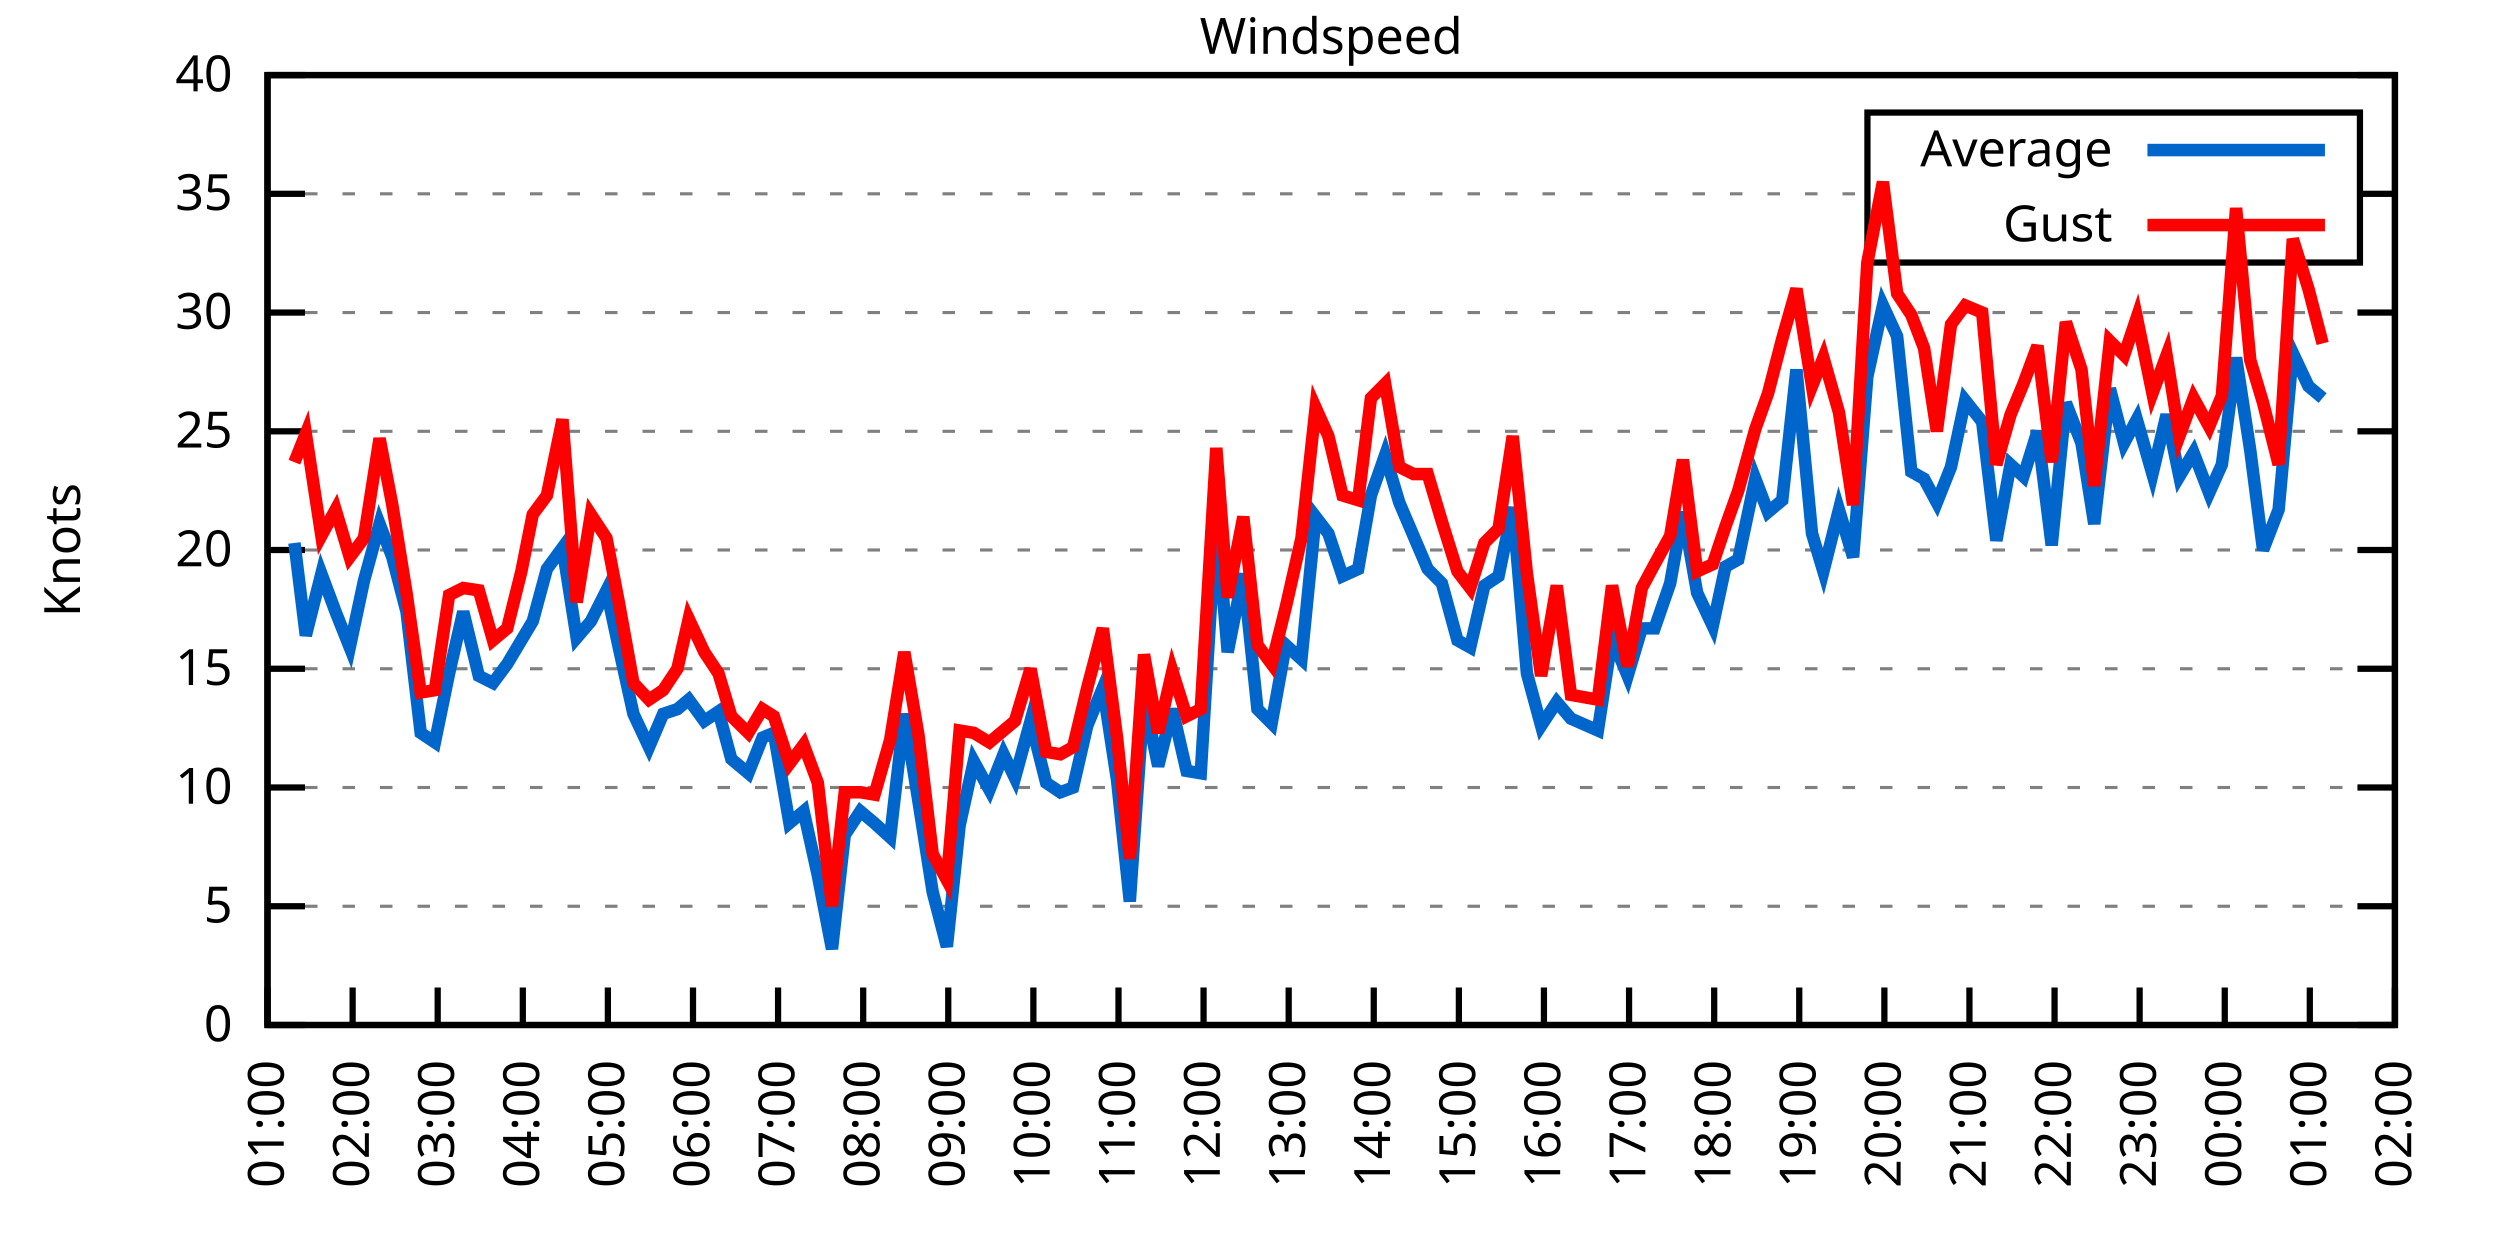
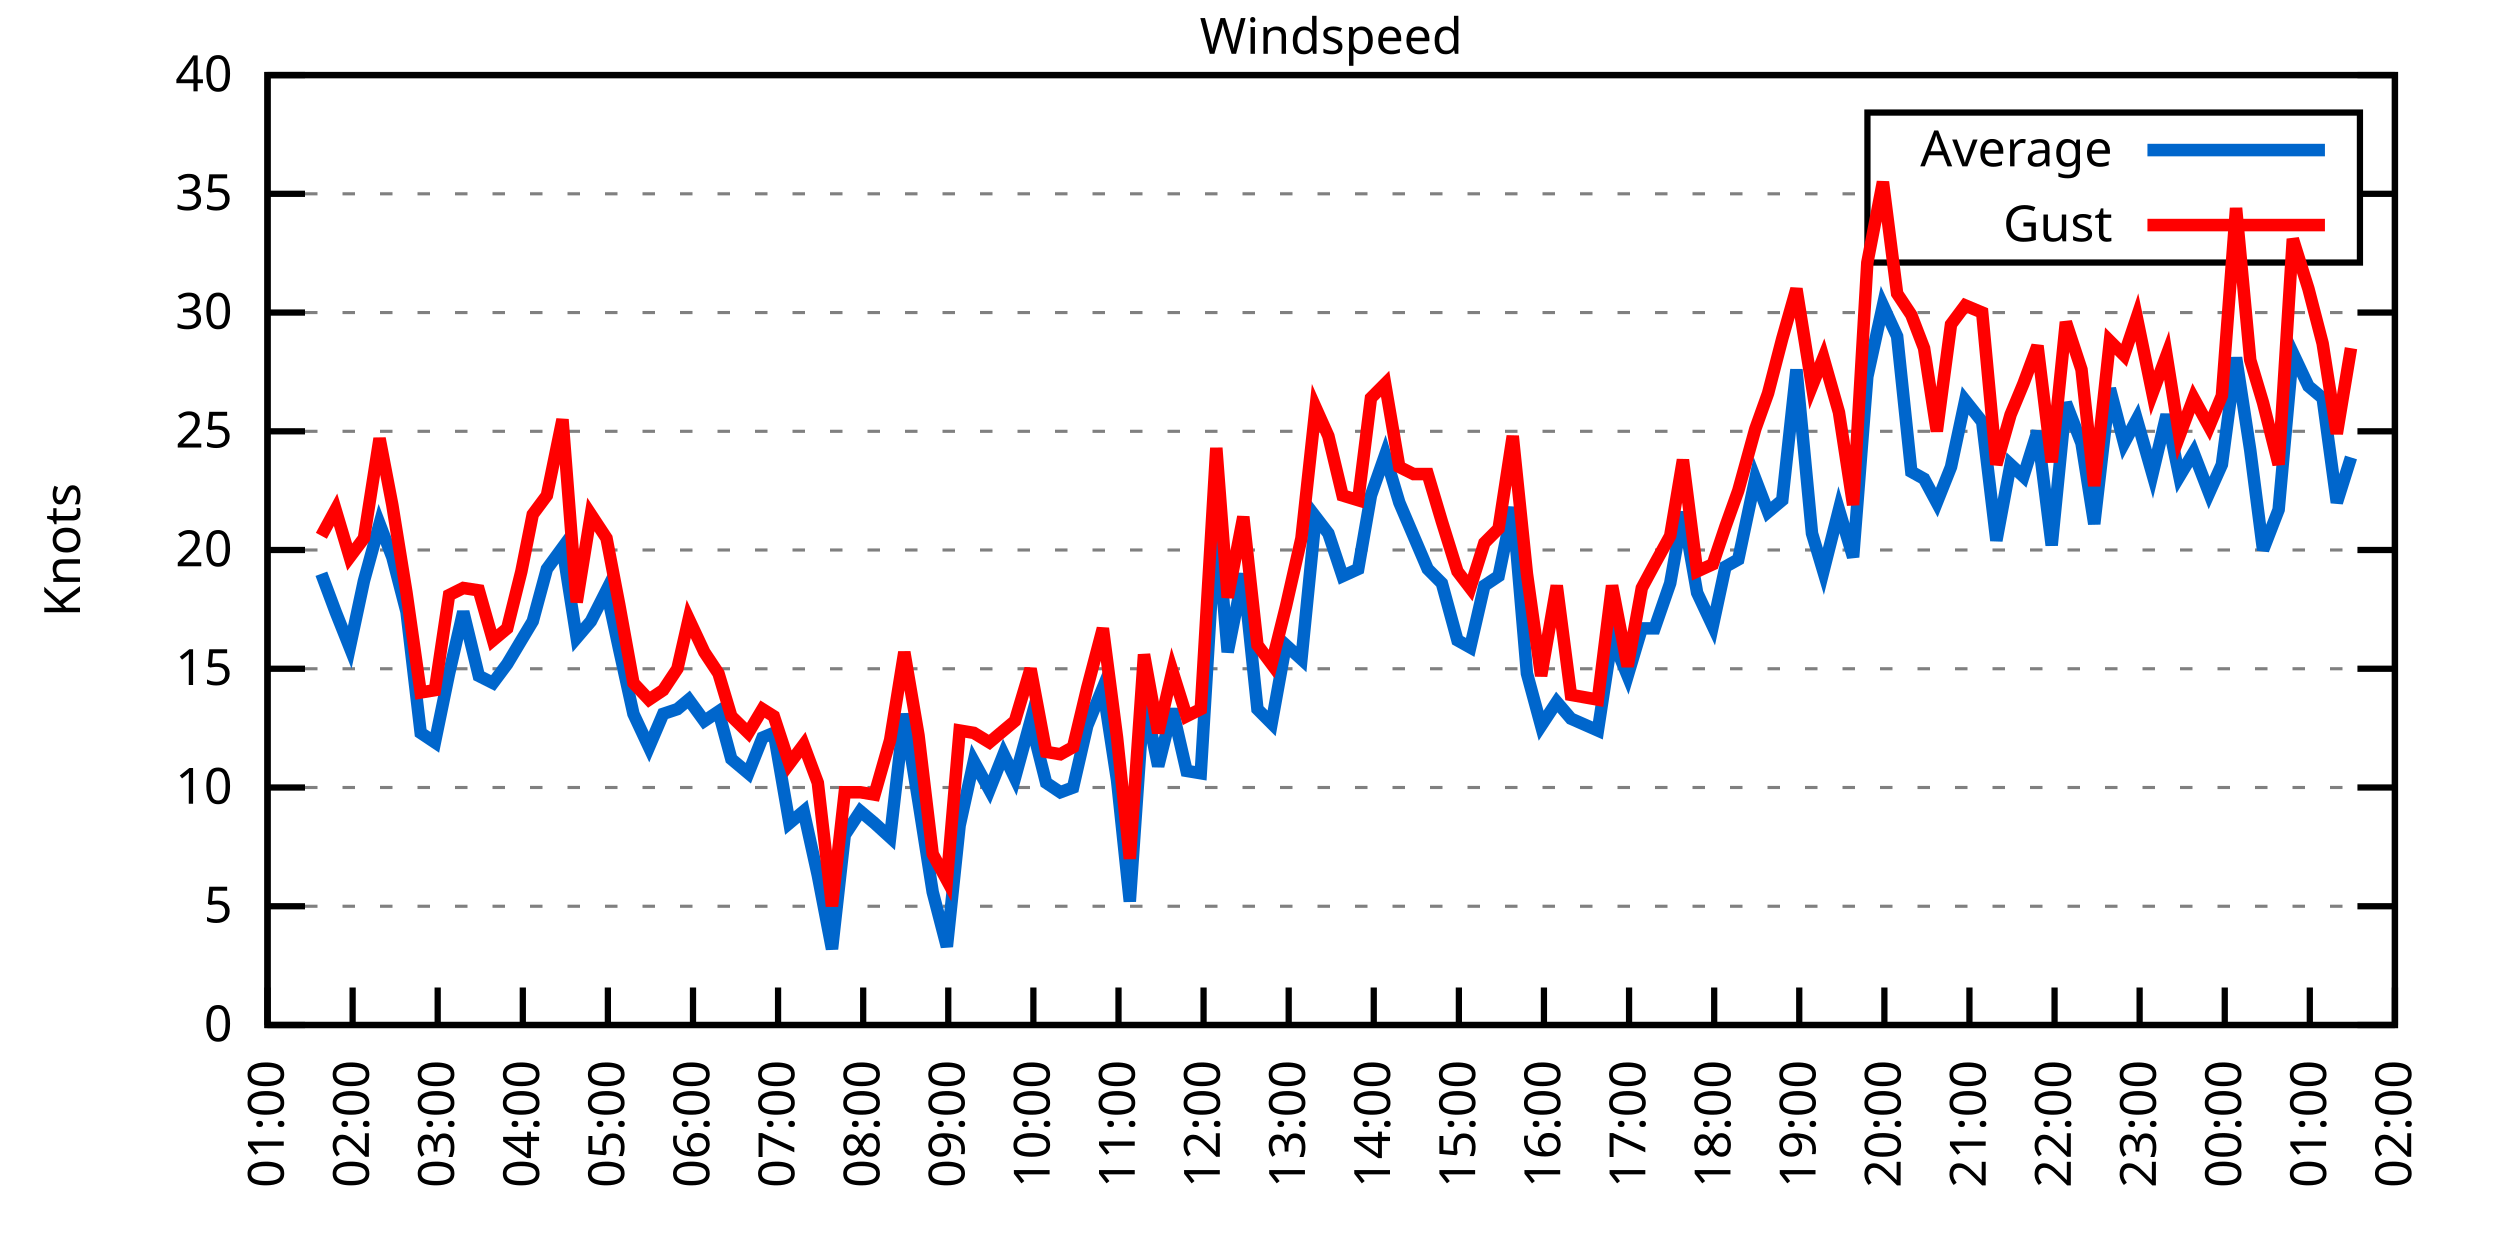
<svg xmlns="http://www.w3.org/2000/svg" xmlns:xlink="http://www.w3.org/1999/xlink" width="400" height="200" viewBox="0 0 400 200">
  <g id="gnuplot_canvas">
    <rect x="0" y="0" width="400" height="200" fill="none" />
    <defs>
      <circle id="gpDot" r="0.5" stroke-width="0.5" stroke="currentColor" />
      <path id="gpPt0" stroke-width="0.333" stroke="currentColor" d="M-1,0 h2 M0,-1 v2" />
      <path id="gpPt1" stroke-width="0.333" stroke="currentColor" d="M-1,-1 L1,1 M1,-1 L-1,1" />
      <path id="gpPt2" stroke-width="0.333" stroke="currentColor" d="M-1,0 L1,0 M0,-1 L0,1 M-1,-1 L1,1 M-1,1 L1,-1" />
      <rect id="gpPt3" stroke-width="0.333" stroke="currentColor" x="-1" y="-1" width="2" height="2" />
      <rect id="gpPt4" stroke-width="0.333" stroke="currentColor" fill="currentColor" x="-1" y="-1" width="2" height="2" />
      <circle id="gpPt5" stroke-width="0.333" stroke="currentColor" cx="0" cy="0" r="1" />
      <use xlink:href="#gpPt5" id="gpPt6" fill="currentColor" stroke="none" />
      <path id="gpPt7" stroke-width="0.333" stroke="currentColor" d="M0,-1.33 L-1.33,0.67 L1.33,0.67 z" />
      <use xlink:href="#gpPt7" id="gpPt8" fill="currentColor" stroke="none" />
      <use xlink:href="#gpPt7" id="gpPt9" stroke="currentColor" transform="rotate(180)" />
      <use xlink:href="#gpPt9" id="gpPt10" fill="currentColor" stroke="none" />
      <use xlink:href="#gpPt3" id="gpPt11" stroke="currentColor" transform="rotate(45)" />
      <use xlink:href="#gpPt11" id="gpPt12" fill="currentColor" stroke="none" />
      <path id="gpPt13" stroke-width="0.333" stroke="currentColor" d="M0,1.330 L1.265,0.411 L0.782,-1.067 L-0.782,-1.076 L-1.265,0.411 z" />
      <use xlink:href="#gpPt13" id="gpPt14" fill="currentColor" stroke="none" />
      <filter id="textbox" filterUnits="objectBoundingBox" x="0" y="0" height="1" width="1">
        <feFlood flood-color="white" flood-opacity="1" result="bgnd" />
        <feComposite in="SourceGraphic" in2="bgnd" operator="atop" />
      </filter>
      <filter id="greybox" filterUnits="objectBoundingBox" x="0" y="0" height="1" width="1">
        <feFlood flood-color="lightgrey" flood-opacity="1" result="grey" />
        <feComposite in="SourceGraphic" in2="grey" operator="atop" />
      </filter>
    </defs>
    <g fill="none" color="white" stroke="currentColor" stroke-width="1.00" stroke-linecap="butt" stroke-linejoin="miter">
</g>
    <g fill="none" color="black" stroke="currentColor" stroke-width="1.00" stroke-linecap="butt" stroke-linejoin="miter">
      <g stroke="none" shape-rendering="crispEdges">
        <polygon fill="rgb(255, 255, 255)" points="42.80,164.00 383.18,164.00 383.18,12.02 42.80,12.02 " />
      </g>
    </g>
    <g fill="none" color="black" stroke="currentColor" stroke-width="1.00" stroke-linecap="butt" stroke-linejoin="miter">
</g>
    <g fill="none" color="black" stroke="black" stroke-width="0.50" stroke-linecap="butt" stroke-linejoin="miter">
</g>
    <g fill="none" color="gray" stroke="currentColor" stroke-width="0.50" stroke-linecap="butt" stroke-linejoin="miter">
      <path stroke="gray" stroke-dasharray="2,4" class="gridline" d="M42.80,164.00 L383.19,164.00  " />
    </g>
    <g fill="none" color="gray" stroke="gray" stroke-width="1.00" stroke-linecap="butt" stroke-linejoin="miter">
</g>
    <g fill="none" color="black" stroke="currentColor" stroke-width="1.00" stroke-linecap="butt" stroke-linejoin="miter">
      <path stroke="black" d="M42.80,164.00 L48.80,164.00 M383.19,164.00 L377.19,164.00  " />
      <g transform="translate(37.20,166.60)" stroke="none" fill="black" font-family="Sans" font-size="8.00" text-anchor="end">
        <text>
          <tspan font-family="Sans"> 0</tspan>
        </text>
      </g>
    </g>
    <g fill="none" color="black" stroke="currentColor" stroke-width="1.00" stroke-linecap="butt" stroke-linejoin="miter">
</g>
    <g fill="none" color="black" stroke="black" stroke-width="0.50" stroke-linecap="butt" stroke-linejoin="miter">
</g>
    <g fill="none" color="gray" stroke="currentColor" stroke-width="0.50" stroke-linecap="butt" stroke-linejoin="miter">
      <path stroke="gray" stroke-dasharray="2,4" class="gridline" d="M42.80,145.00 L383.19,145.00  " />
    </g>
    <g fill="none" color="gray" stroke="gray" stroke-width="1.00" stroke-linecap="butt" stroke-linejoin="miter">
</g>
    <g fill="none" color="black" stroke="currentColor" stroke-width="1.00" stroke-linecap="butt" stroke-linejoin="miter">
      <path stroke="black" d="M42.80,145.00 L48.80,145.00 M383.19,145.00 L377.19,145.00  " />
      <g transform="translate(37.20,147.60)" stroke="none" fill="black" font-family="Sans" font-size="8.00" text-anchor="end">
        <text>
          <tspan font-family="Sans"> 5</tspan>
        </text>
      </g>
    </g>
    <g fill="none" color="black" stroke="currentColor" stroke-width="1.00" stroke-linecap="butt" stroke-linejoin="miter">
</g>
    <g fill="none" color="black" stroke="black" stroke-width="0.50" stroke-linecap="butt" stroke-linejoin="miter">
</g>
    <g fill="none" color="gray" stroke="currentColor" stroke-width="0.50" stroke-linecap="butt" stroke-linejoin="miter">
      <path stroke="gray" stroke-dasharray="2,4" class="gridline" d="M42.80,126.00 L383.19,126.00  " />
    </g>
    <g fill="none" color="gray" stroke="gray" stroke-width="1.00" stroke-linecap="butt" stroke-linejoin="miter">
</g>
    <g fill="none" color="black" stroke="currentColor" stroke-width="1.00" stroke-linecap="butt" stroke-linejoin="miter">
      <path stroke="black" d="M42.80,126.00 L48.80,126.00 M383.19,126.00 L377.19,126.00  " />
      <g transform="translate(37.20,128.60)" stroke="none" fill="black" font-family="Sans" font-size="8.00" text-anchor="end">
        <text>
          <tspan font-family="Sans"> 10</tspan>
        </text>
      </g>
    </g>
    <g fill="none" color="black" stroke="currentColor" stroke-width="1.00" stroke-linecap="butt" stroke-linejoin="miter">
</g>
    <g fill="none" color="black" stroke="black" stroke-width="0.50" stroke-linecap="butt" stroke-linejoin="miter">
</g>
    <g fill="none" color="gray" stroke="currentColor" stroke-width="0.50" stroke-linecap="butt" stroke-linejoin="miter">
      <path stroke="gray" stroke-dasharray="2,4" class="gridline" d="M42.80,107.00 L383.19,107.00  " />
    </g>
    <g fill="none" color="gray" stroke="gray" stroke-width="1.00" stroke-linecap="butt" stroke-linejoin="miter">
</g>
    <g fill="none" color="black" stroke="currentColor" stroke-width="1.00" stroke-linecap="butt" stroke-linejoin="miter">
      <path stroke="black" d="M42.80,107.00 L48.80,107.00 M383.19,107.00 L377.19,107.00  " />
      <g transform="translate(37.20,109.60)" stroke="none" fill="black" font-family="Sans" font-size="8.00" text-anchor="end">
        <text>
          <tspan font-family="Sans"> 15</tspan>
        </text>
      </g>
    </g>
    <g fill="none" color="black" stroke="currentColor" stroke-width="1.00" stroke-linecap="butt" stroke-linejoin="miter">
</g>
    <g fill="none" color="black" stroke="black" stroke-width="0.50" stroke-linecap="butt" stroke-linejoin="miter">
</g>
    <g fill="none" color="gray" stroke="currentColor" stroke-width="0.50" stroke-linecap="butt" stroke-linejoin="miter">
      <path stroke="gray" stroke-dasharray="2,4" class="gridline" d="M42.80,88.00 L383.19,88.00  " />
    </g>
    <g fill="none" color="gray" stroke="gray" stroke-width="1.00" stroke-linecap="butt" stroke-linejoin="miter">
</g>
    <g fill="none" color="black" stroke="currentColor" stroke-width="1.00" stroke-linecap="butt" stroke-linejoin="miter">
      <path stroke="black" d="M42.80,88.00 L48.80,88.00 M383.19,88.00 L377.19,88.00  " />
      <g transform="translate(37.20,90.60)" stroke="none" fill="black" font-family="Sans" font-size="8.00" text-anchor="end">
        <text>
          <tspan font-family="Sans"> 20</tspan>
        </text>
      </g>
    </g>
    <g fill="none" color="black" stroke="currentColor" stroke-width="1.00" stroke-linecap="butt" stroke-linejoin="miter">
</g>
    <g fill="none" color="black" stroke="black" stroke-width="0.50" stroke-linecap="butt" stroke-linejoin="miter">
</g>
    <g fill="none" color="gray" stroke="currentColor" stroke-width="0.50" stroke-linecap="butt" stroke-linejoin="miter">
      <path stroke="gray" stroke-dasharray="2,4" class="gridline" d="M42.80,69.01 L383.19,69.01  " />
    </g>
    <g fill="none" color="gray" stroke="gray" stroke-width="1.00" stroke-linecap="butt" stroke-linejoin="miter">
</g>
    <g fill="none" color="black" stroke="currentColor" stroke-width="1.00" stroke-linecap="butt" stroke-linejoin="miter">
      <path stroke="black" d="M42.80,69.01 L48.80,69.01 M383.19,69.01 L377.19,69.01  " />
      <g transform="translate(37.20,71.61)" stroke="none" fill="black" font-family="Sans" font-size="8.00" text-anchor="end">
        <text>
          <tspan font-family="Sans"> 25</tspan>
        </text>
      </g>
    </g>
    <g fill="none" color="black" stroke="currentColor" stroke-width="1.00" stroke-linecap="butt" stroke-linejoin="miter">
</g>
    <g fill="none" color="black" stroke="black" stroke-width="0.50" stroke-linecap="butt" stroke-linejoin="miter">
</g>
    <g fill="none" color="gray" stroke="currentColor" stroke-width="0.50" stroke-linecap="butt" stroke-linejoin="miter">
      <path stroke="gray" stroke-dasharray="2,4" class="gridline" d="M42.80,50.01 L383.19,50.01  " />
    </g>
    <g fill="none" color="gray" stroke="gray" stroke-width="1.00" stroke-linecap="butt" stroke-linejoin="miter">
</g>
    <g fill="none" color="black" stroke="currentColor" stroke-width="1.00" stroke-linecap="butt" stroke-linejoin="miter">
      <path stroke="black" d="M42.80,50.01 L48.80,50.01 M383.19,50.01 L377.19,50.01  " />
      <g transform="translate(37.20,52.61)" stroke="none" fill="black" font-family="Sans" font-size="8.00" text-anchor="end">
        <text>
          <tspan font-family="Sans"> 30</tspan>
        </text>
      </g>
    </g>
    <g fill="none" color="black" stroke="currentColor" stroke-width="1.00" stroke-linecap="butt" stroke-linejoin="miter">
</g>
    <g fill="none" color="black" stroke="black" stroke-width="0.50" stroke-linecap="butt" stroke-linejoin="miter">
</g>
    <g fill="none" color="gray" stroke="currentColor" stroke-width="0.50" stroke-linecap="butt" stroke-linejoin="miter">
      <path stroke="gray" stroke-dasharray="2,4" class="gridline" d="M42.80,31.01 L298.79,31.01 M377.59,31.01 L383.19,31.01  " />
    </g>
    <g fill="none" color="gray" stroke="gray" stroke-width="1.00" stroke-linecap="butt" stroke-linejoin="miter">
</g>
    <g fill="none" color="black" stroke="currentColor" stroke-width="1.00" stroke-linecap="butt" stroke-linejoin="miter">
      <path stroke="black" d="M42.80,31.01 L48.80,31.01 M383.19,31.01 L377.19,31.01  " />
      <g transform="translate(37.20,33.61)" stroke="none" fill="black" font-family="Sans" font-size="8.00" text-anchor="end">
        <text>
          <tspan font-family="Sans"> 35</tspan>
        </text>
      </g>
    </g>
    <g fill="none" color="black" stroke="currentColor" stroke-width="1.00" stroke-linecap="butt" stroke-linejoin="miter">
</g>
    <g fill="none" color="black" stroke="black" stroke-width="0.50" stroke-linecap="butt" stroke-linejoin="miter">
</g>
    <g fill="none" color="gray" stroke="currentColor" stroke-width="0.50" stroke-linecap="butt" stroke-linejoin="miter">
      <path stroke="gray" stroke-dasharray="2,4" class="gridline" d="M42.80,12.01 L383.19,12.01  " />
    </g>
    <g fill="none" color="gray" stroke="gray" stroke-width="1.00" stroke-linecap="butt" stroke-linejoin="miter">
</g>
    <g fill="none" color="black" stroke="currentColor" stroke-width="1.00" stroke-linecap="butt" stroke-linejoin="miter">
      <path stroke="black" d="M42.80,12.01 L48.80,12.01 M383.19,12.01 L377.19,12.01  " />
      <g transform="translate(37.20,14.61)" stroke="none" fill="black" font-family="Sans" font-size="8.00" text-anchor="end">
        <text>
          <tspan font-family="Sans"> 40</tspan>
        </text>
      </g>
    </g>
    <g fill="none" color="black" stroke="currentColor" stroke-width="1.00" stroke-linecap="butt" stroke-linejoin="miter">
      <path stroke="black" d="M42.80,164.00 L42.80,158.00  " />
      <g transform="translate(45.40,169.60) rotate(270.00)" stroke="none" fill="black" font-family="Sans" font-size="8.00" text-anchor="end">
        <text>
          <tspan font-family="Sans">01:00</tspan>
        </text>
      </g>
    </g>
    <g fill="none" color="black" stroke="currentColor" stroke-width="1.00" stroke-linecap="butt" stroke-linejoin="miter">
      <path stroke="black" d="M56.42,164.00 L56.42,158.00  " />
      <g transform="translate(59.02,169.60) rotate(270.00)" stroke="none" fill="black" font-family="Sans" font-size="8.00" text-anchor="end">
        <text>
          <tspan font-family="Sans">02:00</tspan>
        </text>
      </g>
    </g>
    <g fill="none" color="black" stroke="currentColor" stroke-width="1.00" stroke-linecap="butt" stroke-linejoin="miter">
      <path stroke="black" d="M70.03,164.00 L70.03,158.00  " />
      <g transform="translate(72.63,169.60) rotate(270.00)" stroke="none" fill="black" font-family="Sans" font-size="8.00" text-anchor="end">
        <text>
          <tspan font-family="Sans">03:00</tspan>
        </text>
      </g>
    </g>
    <g fill="none" color="black" stroke="currentColor" stroke-width="1.00" stroke-linecap="butt" stroke-linejoin="miter">
      <path stroke="black" d="M83.65,164.00 L83.65,158.00  " />
      <g transform="translate(86.25,169.60) rotate(270.00)" stroke="none" fill="black" font-family="Sans" font-size="8.00" text-anchor="end">
        <text>
          <tspan font-family="Sans">04:00</tspan>
        </text>
      </g>
    </g>
    <g fill="none" color="black" stroke="currentColor" stroke-width="1.00" stroke-linecap="butt" stroke-linejoin="miter">
      <path stroke="black" d="M97.26,164.00 L97.26,158.00  " />
      <g transform="translate(99.86,169.60) rotate(270.00)" stroke="none" fill="black" font-family="Sans" font-size="8.00" text-anchor="end">
        <text>
          <tspan font-family="Sans">05:00</tspan>
        </text>
      </g>
    </g>
    <g fill="none" color="black" stroke="currentColor" stroke-width="1.00" stroke-linecap="butt" stroke-linejoin="miter">
      <path stroke="black" d="M110.88,164.00 L110.88,158.00  " />
      <g transform="translate(113.48,169.60) rotate(270.00)" stroke="none" fill="black" font-family="Sans" font-size="8.00" text-anchor="end">
        <text>
          <tspan font-family="Sans">06:00</tspan>
        </text>
      </g>
    </g>
    <g fill="none" color="black" stroke="currentColor" stroke-width="1.00" stroke-linecap="butt" stroke-linejoin="miter">
      <path stroke="black" d="M124.49,164.00 L124.49,158.00  " />
      <g transform="translate(127.09,169.60) rotate(270.00)" stroke="none" fill="black" font-family="Sans" font-size="8.00" text-anchor="end">
        <text>
          <tspan font-family="Sans">07:00</tspan>
        </text>
      </g>
    </g>
    <g fill="none" color="black" stroke="currentColor" stroke-width="1.00" stroke-linecap="butt" stroke-linejoin="miter">
      <path stroke="black" d="M138.11,164.00 L138.11,158.00  " />
      <g transform="translate(140.71,169.60) rotate(270.00)" stroke="none" fill="black" font-family="Sans" font-size="8.00" text-anchor="end">
        <text>
          <tspan font-family="Sans">08:00</tspan>
        </text>
      </g>
    </g>
    <g fill="none" color="black" stroke="currentColor" stroke-width="1.00" stroke-linecap="butt" stroke-linejoin="miter">
      <path stroke="black" d="M151.72,164.00 L151.72,158.00  " />
      <g transform="translate(154.32,169.60) rotate(270.00)" stroke="none" fill="black" font-family="Sans" font-size="8.00" text-anchor="end">
        <text>
          <tspan font-family="Sans">09:00</tspan>
        </text>
      </g>
    </g>
    <g fill="none" color="black" stroke="currentColor" stroke-width="1.00" stroke-linecap="butt" stroke-linejoin="miter">
      <path stroke="black" d="M165.34,164.00 L165.34,158.00  " />
      <g transform="translate(167.94,169.60) rotate(270.00)" stroke="none" fill="black" font-family="Sans" font-size="8.00" text-anchor="end">
        <text>
          <tspan font-family="Sans">10:00</tspan>
        </text>
      </g>
    </g>
    <g fill="none" color="black" stroke="currentColor" stroke-width="1.00" stroke-linecap="butt" stroke-linejoin="miter">
      <path stroke="black" d="M178.96,164.00 L178.96,158.00  " />
      <g transform="translate(181.56,169.60) rotate(270.00)" stroke="none" fill="black" font-family="Sans" font-size="8.00" text-anchor="end">
        <text>
          <tspan font-family="Sans">11:00</tspan>
        </text>
      </g>
    </g>
    <g fill="none" color="black" stroke="currentColor" stroke-width="1.00" stroke-linecap="butt" stroke-linejoin="miter">
      <path stroke="black" d="M192.57,164.00 L192.57,158.00  " />
      <g transform="translate(195.17,169.60) rotate(270.00)" stroke="none" fill="black" font-family="Sans" font-size="8.00" text-anchor="end">
        <text>
          <tspan font-family="Sans">12:00</tspan>
        </text>
      </g>
    </g>
    <g fill="none" color="black" stroke="currentColor" stroke-width="1.00" stroke-linecap="butt" stroke-linejoin="miter">
      <path stroke="black" d="M206.19,164.00 L206.19,158.00  " />
      <g transform="translate(208.79,169.60) rotate(270.00)" stroke="none" fill="black" font-family="Sans" font-size="8.00" text-anchor="end">
        <text>
          <tspan font-family="Sans">13:00</tspan>
        </text>
      </g>
    </g>
    <g fill="none" color="black" stroke="currentColor" stroke-width="1.00" stroke-linecap="butt" stroke-linejoin="miter">
      <path stroke="black" d="M219.80,164.00 L219.80,158.00  " />
      <g transform="translate(222.40,169.60) rotate(270.00)" stroke="none" fill="black" font-family="Sans" font-size="8.00" text-anchor="end">
        <text>
          <tspan font-family="Sans">14:00</tspan>
        </text>
      </g>
    </g>
    <g fill="none" color="black" stroke="currentColor" stroke-width="1.00" stroke-linecap="butt" stroke-linejoin="miter">
      <path stroke="black" d="M233.42,164.00 L233.42,158.00  " />
      <g transform="translate(236.02,169.60) rotate(270.00)" stroke="none" fill="black" font-family="Sans" font-size="8.00" text-anchor="end">
        <text>
          <tspan font-family="Sans">15:00</tspan>
        </text>
      </g>
    </g>
    <g fill="none" color="black" stroke="currentColor" stroke-width="1.00" stroke-linecap="butt" stroke-linejoin="miter">
      <path stroke="black" d="M247.03,164.00 L247.03,158.00  " />
      <g transform="translate(249.63,169.60) rotate(270.00)" stroke="none" fill="black" font-family="Sans" font-size="8.00" text-anchor="end">
        <text>
          <tspan font-family="Sans">16:00</tspan>
        </text>
      </g>
    </g>
    <g fill="none" color="black" stroke="currentColor" stroke-width="1.00" stroke-linecap="butt" stroke-linejoin="miter">
      <path stroke="black" d="M260.65,164.00 L260.65,158.00  " />
      <g transform="translate(263.25,169.60) rotate(270.00)" stroke="none" fill="black" font-family="Sans" font-size="8.00" text-anchor="end">
        <text>
          <tspan font-family="Sans">17:00</tspan>
        </text>
      </g>
    </g>
    <g fill="none" color="black" stroke="currentColor" stroke-width="1.00" stroke-linecap="butt" stroke-linejoin="miter">
      <path stroke="black" d="M274.27,164.00 L274.27,158.00  " />
      <g transform="translate(276.87,169.60) rotate(270.00)" stroke="none" fill="black" font-family="Sans" font-size="8.00" text-anchor="end">
        <text>
          <tspan font-family="Sans">18:00</tspan>
        </text>
      </g>
    </g>
    <g fill="none" color="black" stroke="currentColor" stroke-width="1.00" stroke-linecap="butt" stroke-linejoin="miter">
      <path stroke="black" d="M287.88,164.00 L287.88,158.00  " />
      <g transform="translate(290.48,169.60) rotate(270.00)" stroke="none" fill="black" font-family="Sans" font-size="8.00" text-anchor="end">
        <text>
          <tspan font-family="Sans">19:00</tspan>
        </text>
      </g>
    </g>
    <g fill="none" color="black" stroke="currentColor" stroke-width="1.00" stroke-linecap="butt" stroke-linejoin="miter">
      <path stroke="black" d="M301.50,164.00 L301.50,158.00  " />
      <g transform="translate(304.10,169.60) rotate(270.00)" stroke="none" fill="black" font-family="Sans" font-size="8.00" text-anchor="end">
        <text>
          <tspan font-family="Sans">20:00</tspan>
        </text>
      </g>
    </g>
    <g fill="none" color="black" stroke="currentColor" stroke-width="1.00" stroke-linecap="butt" stroke-linejoin="miter">
      <path stroke="black" d="M315.11,164.00 L315.11,158.00  " />
      <g transform="translate(317.71,169.60) rotate(270.00)" stroke="none" fill="black" font-family="Sans" font-size="8.00" text-anchor="end">
        <text>
          <tspan font-family="Sans">21:00</tspan>
        </text>
      </g>
    </g>
    <g fill="none" color="black" stroke="currentColor" stroke-width="1.00" stroke-linecap="butt" stroke-linejoin="miter">
      <path stroke="black" d="M328.73,164.00 L328.73,158.00  " />
      <g transform="translate(331.33,169.60) rotate(270.00)" stroke="none" fill="black" font-family="Sans" font-size="8.00" text-anchor="end">
        <text>
          <tspan font-family="Sans">22:00</tspan>
        </text>
      </g>
    </g>
    <g fill="none" color="black" stroke="currentColor" stroke-width="1.00" stroke-linecap="butt" stroke-linejoin="miter">
      <path stroke="black" d="M342.34,164.00 L342.34,158.00  " />
      <g transform="translate(344.94,169.60) rotate(270.00)" stroke="none" fill="black" font-family="Sans" font-size="8.00" text-anchor="end">
        <text>
          <tspan font-family="Sans">23:00</tspan>
        </text>
      </g>
    </g>
    <g fill="none" color="black" stroke="currentColor" stroke-width="1.00" stroke-linecap="butt" stroke-linejoin="miter">
      <path stroke="black" d="M355.96,164.00 L355.96,158.00  " />
      <g transform="translate(358.56,169.60) rotate(270.00)" stroke="none" fill="black" font-family="Sans" font-size="8.00" text-anchor="end">
        <text>
          <tspan font-family="Sans">00:00</tspan>
        </text>
      </g>
    </g>
    <g fill="none" color="black" stroke="currentColor" stroke-width="1.00" stroke-linecap="butt" stroke-linejoin="miter">
      <path stroke="black" d="M369.57,164.00 L369.57,158.00  " />
      <g transform="translate(372.17,169.60) rotate(270.00)" stroke="none" fill="black" font-family="Sans" font-size="8.00" text-anchor="end">
        <text>
          <tspan font-family="Sans">01:00</tspan>
        </text>
      </g>
    </g>
    <g fill="none" color="black" stroke="currentColor" stroke-width="1.00" stroke-linecap="butt" stroke-linejoin="miter">
      <path stroke="black" d="M383.19,164.00 L383.19,158.00  " />
      <g transform="translate(385.79,169.60) rotate(270.00)" stroke="none" fill="black" font-family="Sans" font-size="8.00" text-anchor="end">
        <text>
          <tspan font-family="Sans">02:00</tspan>
        </text>
      </g>
    </g>
    <g fill="none" color="black" stroke="currentColor" stroke-width="1.00" stroke-linecap="butt" stroke-linejoin="miter">
</g>
    <g fill="none" color="black" stroke="currentColor" stroke-width="1.00" stroke-linecap="butt" stroke-linejoin="miter">
      <path stroke="black" d="M42.80,12.01 L42.80,164.00 L383.19,164.00 L383.19,12.01 L42.80,12.01 Z  " />
    </g>
    <g fill="none" color="black" stroke="currentColor" stroke-width="1.00" stroke-linecap="butt" stroke-linejoin="miter">
</g>
    <g fill="none" color="black" stroke="currentColor" stroke-width="1.00" stroke-linecap="butt" stroke-linejoin="miter">
      <path stroke="black" d="M298.79,42.01 L298.79,18.01 L377.59,18.01 L377.59,42.01 L298.79,42.01 Z  " />
    </g>
    <g id="Windspeed_plot_1">
      <g fill="none" color="white" stroke="black" stroke-width="2.00" stroke-linecap="butt" stroke-linejoin="miter">
</g>
      <g fill="none" color="black" stroke="currentColor" stroke-width="2.00" stroke-linecap="butt" stroke-linejoin="miter">
        <g transform="translate(337.99,26.61)" stroke="none" fill="black" font-family="Sans" font-size="8.00" text-anchor="end">
          <text>
            <tspan font-family="Sans">Average</tspan>
          </text>
        </g>
      </g>
      <g fill="none" color="black" stroke="currentColor" stroke-width="2.00" stroke-linecap="butt" stroke-linejoin="miter">
-         <path stroke="rgb(  0, 102, 204)" d="M343.59,24.01 L371.99,24.01 M47.11,86.87 L48.93,101.68 L51.42,91.80 L53.69,97.88 L55.96,103.58 L58.23,92.94   L60.73,83.83 L62.77,89.14 L65.04,97.88 L67.31,117.26 L69.58,118.78 L71.85,107.76 L74.12,97.88 L76.61,108.14   L78.88,109.28 L81.15,106.24 L83.42,102.44 L85.24,99.40 L87.50,91.04 L90.00,87.63 L92.27,102.06 L94.54,99.40   L97.04,94.46 L99.08,103.96 L101.35,114.22 L103.84,119.54 L106.11,114.22 L108.38,113.46 L110.20,111.94 L112.69,115.36   L114.96,113.84 L117.01,121.44 L119.73,123.72 L122.00,118.02 L123.81,117.26 L126.31,131.70 L128.58,129.80 L130.85,140.06   L133.12,151.84 L135.16,133.60 L137.66,129.80 L139.92,131.70 L142.42,133.98 L144.69,114.22 L146.96,128.28 L149.23,142.72   L151.50,151.46 L153.54,132.08 L155.81,121.82 L158.31,126.38 L160.57,120.68 L162.39,124.48 L164.89,115.36 L167.38,125.24   L169.65,126.76 L171.69,126.00 L173.96,116.12 L176.46,110.04 L178.73,124.86 L180.77,144.24 L183.04,111.56 L185.31,122.58   L187.58,113.46 L189.85,123.34 L192.12,123.72 L194.61,82.69 L196.43,104.34 L198.93,91.80 L201.19,113.46 L203.46,115.74   L205.73,103.20 L208.23,105.48 L210.50,82.69 L212.54,85.35 L214.81,92.18 L217.31,91.04 L219.35,79.27 L221.62,72.81   L223.89,80.41 L226.16,85.73 L228.43,91.04 L230.70,93.32 L233.19,102.44 L235.23,103.58 L237.50,93.70 L239.77,92.18   L242.04,81.17 L244.31,107.76 L246.58,116.12 L249.08,112.32 L251.35,114.98 L255.66,116.88 L257.93,102.06 L260.42,108.14   L262.69,100.54 L264.73,100.54 L267.23,93.32 L269.27,81.93 L271.54,94.84 L274.04,100.16 L276.08,90.66 L278.12,89.52   L280.85,76.61 L282.89,81.93 L285.16,80.03 L287.43,59.13 L289.92,85.35 L291.74,91.42 L294.23,81.55 L296.50,89.14   L298.77,60.27 L301.27,48.87 L303.54,53.81 L305.81,75.47 L307.85,76.61 L309.89,80.41 L312.16,74.71 L314.43,64.07   L317.15,67.49 L319.42,86.49 L321.69,74.33 L323.74,76.23 L326.00,69.01 L328.27,87.25 L330.54,64.45 L333.04,70.91   L335.08,83.83 L337.58,62.17 L339.85,70.91 L341.89,67.11 L344.39,75.85 L346.65,66.35 L348.70,76.23 L350.97,72.43   L353.46,78.89 L355.50,74.33 L357.77,57.23 L360.04,72.05 L362.09,88.00 L364.58,81.55 L366.85,56.47 L369.35,61.79   L371.62,63.69  " />
+         <path stroke="rgb(  0, 102, 204)" d="M343.59,24.01 L371.99,24.01 M51.42,91.80 L53.69,97.88 L55.96,103.58 L58.23,92.94 L60.73,83.83 L62.77,89.14   L65.04,97.88 L67.31,117.26 L69.58,118.78 L71.85,107.76 L74.12,97.88 L76.61,108.14 L78.88,109.28 L81.15,106.24   L83.42,102.44 L85.24,99.40 L87.50,91.04 L90.00,87.63 L92.27,102.06 L94.54,99.40 L97.04,94.46 L99.08,103.96   L101.35,114.22 L103.84,119.54 L106.11,114.22 L108.38,113.46 L110.20,111.94 L112.69,115.36 L114.96,113.84 L117.01,121.44   L119.73,123.72 L122.00,118.02 L123.81,117.26 L126.31,131.70 L128.58,129.80 L130.85,140.06 L133.12,151.84 L135.16,133.60   L137.66,129.80 L139.92,131.70 L142.42,133.98 L144.69,114.22 L146.96,128.28 L149.23,142.72 L151.50,151.46 L153.54,132.08   L155.81,121.82 L158.31,126.38 L160.57,120.68 L162.39,124.48 L164.89,115.36 L167.38,125.24 L169.65,126.76 L171.69,126.00   L173.96,116.12 L176.46,110.04 L178.73,124.86 L180.77,144.24 L183.04,111.56 L185.31,122.58 L187.58,113.46 L189.85,123.34   L192.12,123.72 L194.61,82.69 L196.43,104.34 L198.93,91.80 L201.19,113.46 L203.46,115.74 L205.73,103.20 L208.23,105.48   L210.50,82.69 L212.54,85.35 L214.81,92.18 L217.31,91.04 L219.35,79.27 L221.62,72.81 L223.89,80.41 L226.16,85.73   L228.43,91.04 L230.70,93.32 L233.19,102.44 L235.23,103.58 L237.50,93.70 L239.77,92.18 L242.04,81.17 L244.31,107.76   L246.58,116.12 L249.08,112.32 L251.35,114.98 L255.66,116.88 L257.93,102.06 L260.42,108.14 L262.69,100.54 L264.73,100.54   L267.23,93.32 L269.27,81.93 L271.54,94.84 L274.04,100.16 L276.08,90.66 L278.12,89.52 L280.85,76.61 L282.89,81.93   L285.16,80.03 L287.43,59.13 L289.92,85.35 L291.74,91.42 L294.23,81.55 L296.50,89.14 L298.77,60.27 L301.27,48.87   L303.54,53.81 L305.81,75.47 L307.85,76.61 L309.89,80.41 L312.16,74.71 L314.43,64.07 L317.15,67.49 L319.42,86.49   L321.69,74.33 L323.74,76.23 L326.00,69.01 L328.27,87.25 L330.54,64.45 L333.04,70.91 L335.08,83.83 L337.58,62.17   L339.85,70.91 L341.89,67.11 L344.39,75.85 L346.65,66.35 L348.70,76.23 L350.97,72.43 L353.46,78.89 L355.50,74.33   L357.77,57.23 L360.04,72.05 L362.09,88.00 L364.58,81.55 L366.85,56.47 L369.35,61.79 L371.62,63.69 L373.89,80.41   L376.16,73.19  " />
      </g>
    </g>
    <g id="Windspeed_plot_2">
      <g fill="none" color="black" stroke="currentColor" stroke-width="2.00" stroke-linecap="butt" stroke-linejoin="miter">
        <g transform="translate(337.99,38.61)" stroke="none" fill="black" font-family="Sans" font-size="8.00" text-anchor="end">
          <text>
            <tspan font-family="Sans">Gust</tspan>
          </text>
        </g>
      </g>
      <g fill="none" color="black" stroke="currentColor" stroke-width="2.00" stroke-linecap="butt" stroke-linejoin="miter">
-         <path stroke="rgb(255,   0,   0)" d="M343.59,36.01 L371.99,36.01 M47.11,73.95 L48.93,69.39 L51.42,85.73 L53.69,81.55 L55.96,89.14 L58.23,86.11   L60.73,70.15 L62.77,80.79 L65.04,94.84 L67.31,110.80 L69.58,110.42 L71.85,95.22 L74.12,94.08 L76.61,94.46   L78.88,102.44 L81.15,100.54 L83.42,91.42 L85.24,82.31 L87.50,79.27 L90.00,67.11 L92.27,96.36 L94.54,82.31   L97.04,86.11 L99.08,96.74 L101.35,109.28 L103.84,111.94 L106.11,110.42 L108.38,107.00 L110.20,99.02 L112.69,104.34   L114.96,107.76 L117.01,114.60 L119.73,117.26 L122.00,113.46 L123.81,114.60 L126.31,122.20 L128.58,119.16 L130.85,125.24   L133.12,145.00 L135.16,126.76 L137.66,126.76 L139.92,127.14 L142.42,118.40 L144.69,104.34 L146.96,117.64 L149.23,136.64   L151.50,140.82 L153.54,116.88 L155.81,117.26 L158.31,118.78 L160.57,116.88 L162.39,115.36 L164.89,107.00 L167.38,120.30   L169.65,120.68 L171.69,119.54 L173.96,110.04 L176.46,100.54 L178.73,118.02 L180.77,137.40 L183.04,104.72 L185.31,117.26   L187.58,107.38 L189.85,114.60 L192.12,113.46 L194.61,71.67 L196.43,95.60 L198.93,82.69 L201.19,103.20 L203.46,106.24   L205.73,97.12 L208.23,86.11 L210.50,65.21 L212.54,69.77 L214.81,79.27 L217.31,80.03 L219.35,63.69 L221.62,61.41   L223.89,74.71 L226.16,75.85 L228.43,75.85 L230.70,83.45 L233.19,91.42 L235.23,94.08 L237.50,86.87 L239.77,84.59   L242.04,69.77 L244.31,91.80 L246.58,108.14 L249.08,93.70 L251.35,111.18 L255.66,111.94 L257.93,93.70 L260.42,106.62   L262.69,94.08 L264.73,90.28 L267.23,85.73 L269.27,73.57 L271.54,91.42 L274.04,90.28 L276.08,84.21 L278.12,78.51   L280.85,68.63 L282.89,62.93 L285.16,54.19 L287.43,46.21 L289.92,61.79 L291.74,57.23 L294.23,65.97 L296.50,80.79   L298.77,42.03 L301.27,29.11 L303.54,46.97 L305.81,50.39 L307.85,55.71 L309.89,69.01 L312.16,51.91 L314.43,48.87   L317.15,50.01 L319.42,74.33 L321.69,66.35 L323.74,61.41 L326.00,55.33 L328.27,73.95 L330.54,51.53 L333.04,59.13   L335.08,77.75 L337.58,54.57 L339.85,56.85 L341.89,50.77 L344.39,62.93 L346.65,56.85 L348.70,69.77 L350.97,63.69   L353.46,68.25 L355.50,63.31 L357.77,33.29 L360.04,57.61 L362.09,64.45 L364.58,74.33 L366.85,38.23 L369.35,46.21   L371.62,54.95  " />
+         <path stroke="rgb(255,   0,   0)" d="M343.59,36.01 L371.99,36.01 M51.42,85.73 L53.69,81.55 L55.96,89.14 L58.23,86.11 L60.73,70.15 L62.77,80.79   L65.04,94.84 L67.31,110.80 L69.58,110.42 L71.85,95.22 L74.12,94.08 L76.61,94.46 L78.88,102.44 L81.15,100.54   L83.42,91.42 L85.24,82.31 L87.50,79.27 L90.00,67.11 L92.27,96.36 L94.54,82.31 L97.04,86.11 L99.08,96.74   L101.35,109.28 L103.84,111.94 L106.11,110.42 L108.38,107.00 L110.20,99.02 L112.69,104.34 L114.96,107.76 L117.01,114.60   L119.73,117.26 L122.00,113.46 L123.81,114.60 L126.31,122.20 L128.58,119.16 L130.85,125.24 L133.12,145.00 L135.16,126.76   L137.66,126.76 L139.92,127.14 L142.42,118.40 L144.69,104.34 L146.96,117.64 L149.23,136.64 L151.50,140.82 L153.54,116.88   L155.81,117.26 L158.31,118.78 L160.57,116.88 L162.39,115.36 L164.89,107.00 L167.38,120.30 L169.65,120.68 L171.69,119.54   L173.96,110.04 L176.46,100.54 L178.73,118.02 L180.77,137.40 L183.04,104.72 L185.31,117.26 L187.58,107.38 L189.85,114.60   L192.12,113.46 L194.61,71.67 L196.43,95.60 L198.93,82.69 L201.19,103.20 L203.46,106.24 L205.73,97.12 L208.23,86.11   L210.50,65.21 L212.54,69.77 L214.81,79.27 L217.31,80.03 L219.35,63.69 L221.62,61.41 L223.89,74.71 L226.16,75.85   L228.43,75.85 L230.70,83.45 L233.19,91.42 L235.23,94.08 L237.50,86.87 L239.77,84.59 L242.04,69.77 L244.31,91.80   L246.58,108.14 L249.08,93.70 L251.35,111.18 L255.66,111.94 L257.93,93.70 L260.42,106.62 L262.69,94.08 L264.73,90.28   L267.23,85.73 L269.27,73.57 L271.54,91.42 L274.04,90.28 L276.08,84.21 L278.12,78.51 L280.85,68.63 L282.89,62.93   L285.16,54.19 L287.43,46.21 L289.92,61.79 L291.74,57.23 L294.23,65.97 L296.50,80.79 L298.77,42.03 L301.27,29.11   L303.54,46.97 L305.81,50.39 L307.85,55.71 L309.89,69.01 L312.16,51.91 L314.43,48.87 L317.15,50.01 L319.42,74.33   L321.69,66.35 L323.74,61.41 L326.00,55.33 L328.27,73.95 L330.54,51.53 L333.04,59.13 L335.08,77.75 L337.58,54.57   L339.85,56.85 L341.89,50.77 L344.39,62.93 L346.65,56.85 L348.70,69.77 L350.97,63.69 L353.46,68.25 L355.50,63.31   L357.77,33.29 L360.04,57.61 L362.09,64.45 L364.58,74.33 L366.85,38.23 L369.35,46.21 L371.62,54.95 L373.89,69.39   L376.16,55.71  " />
      </g>
    </g>
    <g fill="none" color="black" stroke="currentColor" stroke-width="2.00" stroke-linecap="butt" stroke-linejoin="miter">
</g>
    <g fill="none" color="black" stroke="black" stroke-width="1.00" stroke-linecap="butt" stroke-linejoin="miter">
</g>
    <g fill="none" color="black" stroke="currentColor" stroke-width="1.00" stroke-linecap="butt" stroke-linejoin="miter">
      <path stroke="black" d="M42.80,12.01 L42.80,164.00 L383.19,164.00 L383.19,12.01 L42.80,12.01 Z  " />
      <g transform="translate(12.80,88.01) rotate(270.00)" stroke="none" fill="black" font-family="Sans" font-size="8.00" text-anchor="middle">
        <text>
          <tspan font-family="Sans">Knots</tspan>
        </text>
      </g>
    </g>
    <g fill="none" color="black" stroke="currentColor" stroke-width="1.00" stroke-linecap="butt" stroke-linejoin="miter">
</g>
    <g fill="none" color="black" stroke="currentColor" stroke-width="1.00" stroke-linecap="butt" stroke-linejoin="miter">
      <g transform="translate(212.99,8.61)" stroke="none" fill="black" font-family="Sans" font-size="8.00" text-anchor="middle">
        <text>
          <tspan font-family="Sans">Windspeed</tspan>
        </text>
      </g>
    </g>
    <g fill="none" color="black" stroke="currentColor" stroke-width="1.00" stroke-linecap="butt" stroke-linejoin="miter">
</g>
  </g>
</svg>
